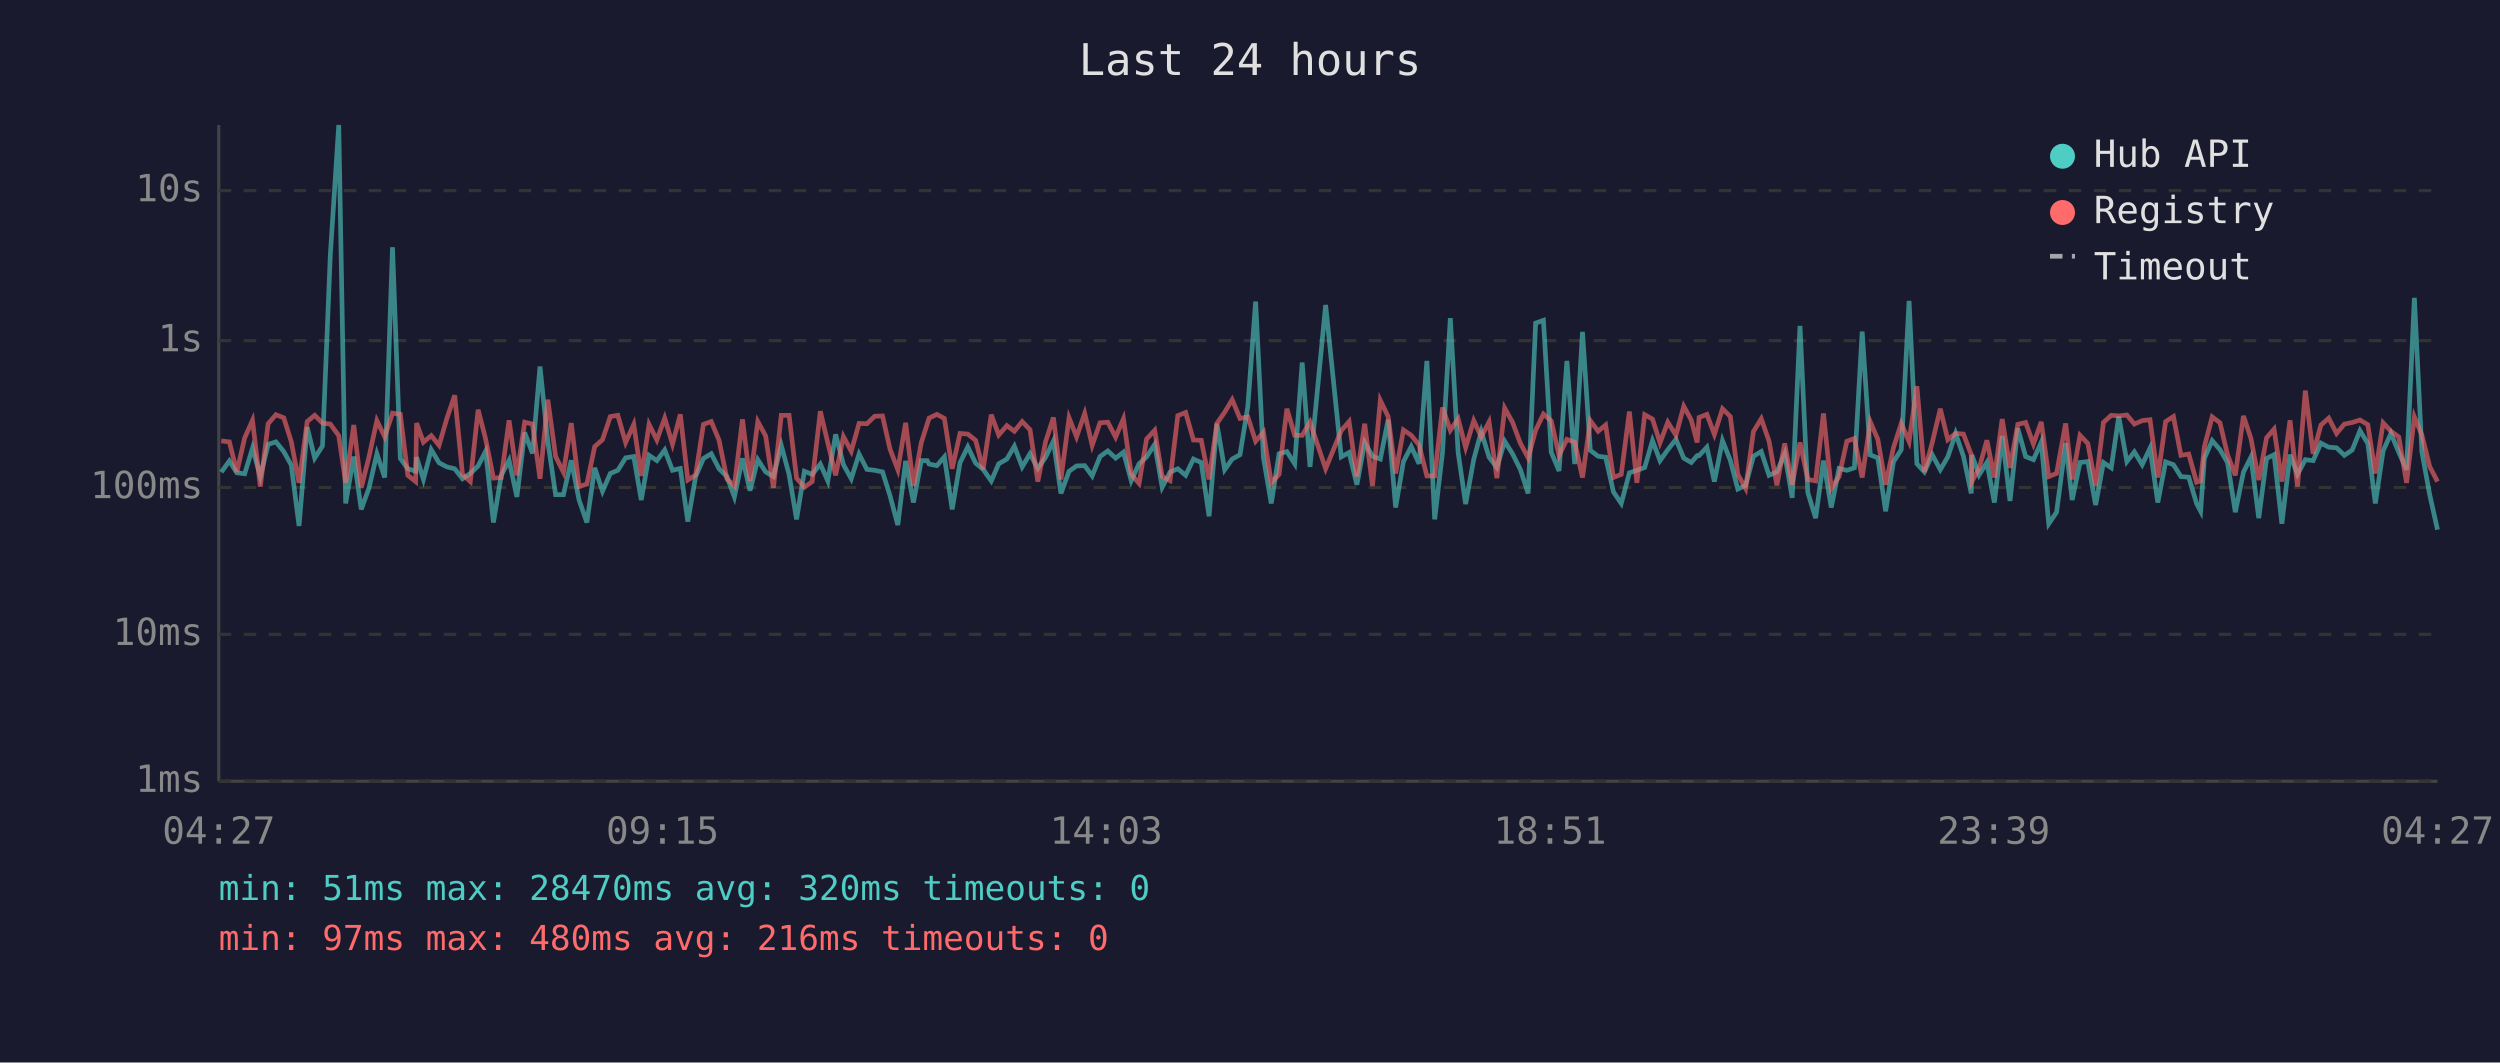
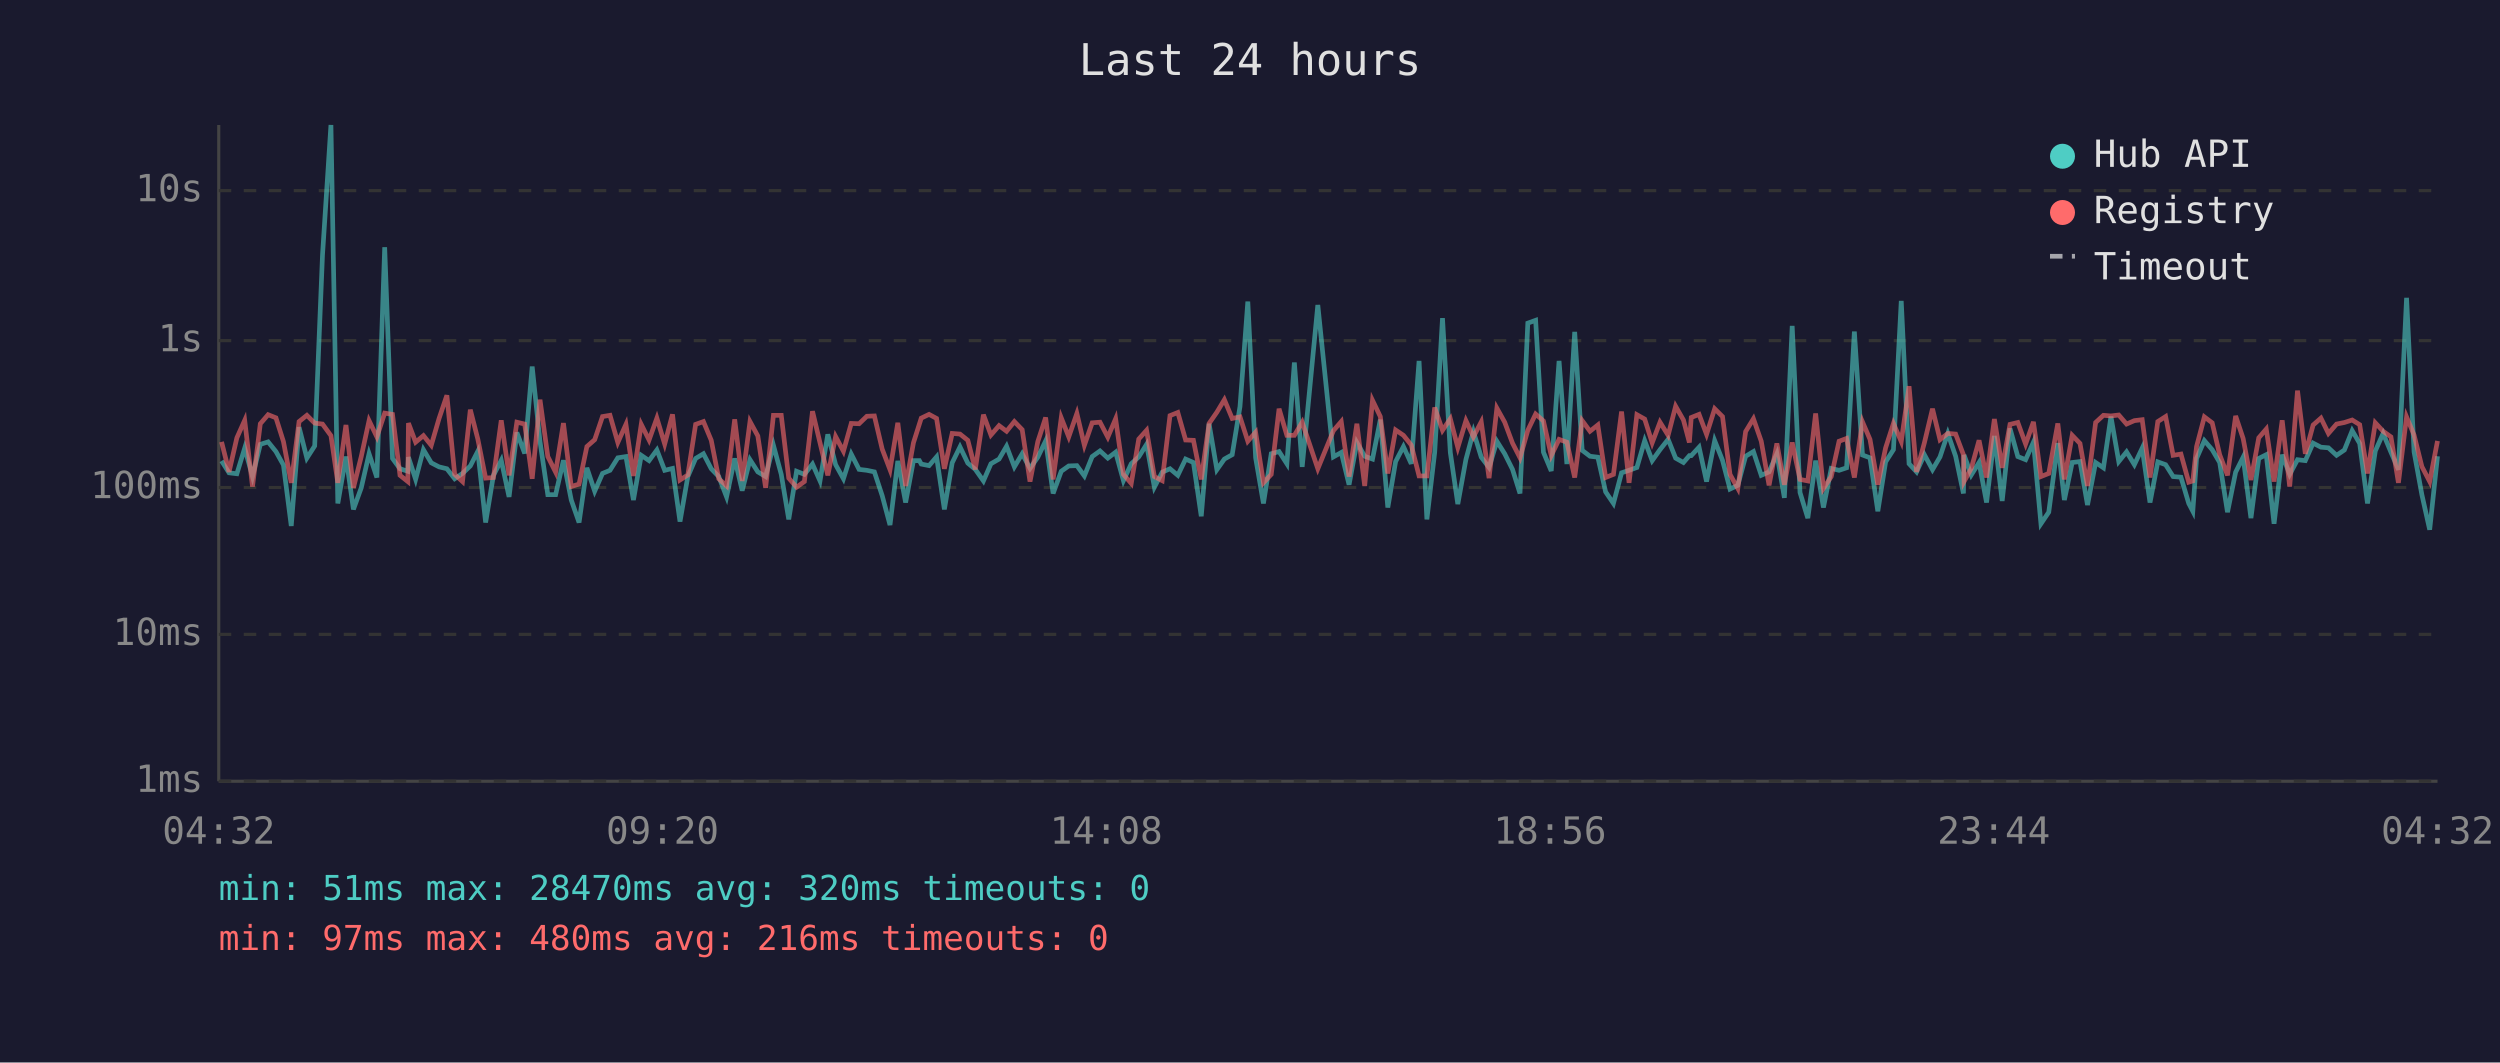
<svg xmlns="http://www.w3.org/2000/svg" viewBox="0 0 800 340" font-family="monospace" font-size="12">
  <rect width="800" height="340" fill="#1a1a2e" />
  <text x="400" y="24" fill="#e0e0e0" font-size="14" text-anchor="middle">Last 24 hours</text>
  <line x1="70" y1="40" x2="70" y2="250" stroke="#444" stroke-width="1" />
  <line x1="70" y1="250" x2="780" y2="250" stroke="#444" stroke-width="1" />
  <line x1="70" y1="250" x2="780" y2="250" stroke="#333" stroke-width="1" stroke-dasharray="4" />
  <text x="65" y="250" fill="#888" text-anchor="end" dominant-baseline="middle">1ms</text>
  <line x1="70" y1="203" x2="780" y2="203" stroke="#333" stroke-width="1" stroke-dasharray="4" />
  <text x="65" y="203" fill="#888" text-anchor="end" dominant-baseline="middle">10ms</text>
  <line x1="70" y1="156" x2="780" y2="156" stroke="#333" stroke-width="1" stroke-dasharray="4" />
  <text x="65" y="156" fill="#888" text-anchor="end" dominant-baseline="middle">100ms</text>
  <line x1="70" y1="109" x2="780" y2="109" stroke="#333" stroke-width="1" stroke-dasharray="4" />
  <text x="65" y="109" fill="#888" text-anchor="end" dominant-baseline="middle">1s</text>
  <line x1="70" y1="61" x2="780" y2="61" stroke="#333" stroke-width="1" stroke-dasharray="4" />
  <text x="65" y="61" fill="#888" text-anchor="end" dominant-baseline="middle">10s</text>
-   <text x="70" y="270" fill="#888" text-anchor="middle">04:27</text>
-   <text x="212" y="270" fill="#888" text-anchor="middle">09:15</text>
-   <text x="354" y="270" fill="#888" text-anchor="middle">14:03</text>
-   <text x="496" y="270" fill="#888" text-anchor="middle">18:51</text>
-   <text x="638" y="270" fill="#888" text-anchor="middle">23:39</text>
-   <text x="780" y="270" fill="#888" text-anchor="middle">04:27</text>
-   <polyline points="70.8,151.1 73.4,147.5 75.8,151.3 78.3,151.6 80.8,143.4 83.3,152.5 85.8,142.2 88.3,141.4 90.8,144.5 93.2,148.8 95.7,168.3 98.3,136.7 100.7,146.6 103.2,142.7 105.7,81.6 108.4,40.0 110.6,161.1 113.2,146.1 115.6,163.0 118.1,156.1 120.6,145.2 123.1,152.8 125.6,79.1 128.1,146.7 130.5,150.0 133.0,150.8 133.3,146.3 135.5,153.4 138.0,143.9 140.5,148.1 143.0,149.4 145.5,150.0 148.0,153.2 150.5,151.5 153.0,149.1 155.4,144.4 157.9,167.2 160.4,152.1 162.9,147.3 165.4,159.0 167.9,138.4 170.4,145.1 172.8,117.3 175.3,141.3 177.8,158.3 180.3,158.3 182.8,147.3 185.3,160.0 187.8,167.2 190.3,149.7 192.8,157.2 195.3,151.5 197.7,150.5 200.2,146.5 202.8,146.1 205.2,160.0 207.7,145.7 210.2,147.4 212.7,144.0 215.2,150.5 217.7,149.9 220.1,166.9 222.6,152.5 225.1,146.7 227.6,145.2 230.1,150.0 232.6,152.5 235.0,159.0 237.6,146.7 240.0,157.0 242.5,147.1 245.0,151.0 247.5,152.5 250.0,142.5 252.5,151.8 254.9,166.2 257.4,150.8 259.9,151.8 262.5,148.5 264.9,153.9 267.4,139.0 269.9,148.7 272.4,153.2 274.9,145.3 277.4,150.2 279.9,150.5 282.4,151.0 284.8,158.6 287.3,168.0 289.8,147.5 292.3,160.8 294.8,147.4 296.7,147.4 297.3,148.5 299.8,149.0 302.2,146.2 304.7,163.0 307.2,148.1 309.7,143.0 312.2,148.2 314.6,150.2 317.2,153.9 319.6,148.4 322.2,146.9 324.6,142.8 327.1,149.4 329.6,145.2 332.1,149.9 334.6,146.3 337.1,141.1 339.5,157.9 342.1,150.8 344.5,149.1 347.1,149.0 349.5,152.3 352.0,146.1 354.5,144.3 357.0,146.6 359.5,144.7 362.0,153.8 364.5,148.4 366.9,146.2 369.5,142.2 371.9,155.9 374.4,151.1 376.9,150.0 379.4,152.1 381.9,146.9 384.4,148.0 386.9,165.2 389.4,135.6 391.9,150.3 394.3,146.9 396.8,145.5 399.3,130.1 401.8,96.5 404.3,146.5 406.8,161.1 409.3,145.2 411.8,144.5 414.3,148.4 416.7,116.0 419.2,149.4 424.2,97.6 429.2,146.2 431.7,144.8 434.2,155.1 436.7,141.6 439.2,146.0 441.7,146.9 444.2,134.3 446.6,162.4 449.1,147.7 451.6,142.9 454.1,148.4 456.6,115.5 459.1,166.2 461.6,144.8 464.1,101.8 466.6,144.8 469.0,161.3 471.6,147.0 474.0,138.1 476.5,146.3 479.0,149.6 481.5,141.2 484.0,145.2 486.5,150.2 489.0,157.9 491.4,103.4 493.9,102.5 496.4,144.7 498.9,150.7 501.4,115.5 503.9,148.5 506.4,106.2 508.9,144.1 511.4,146.0 513.8,146.3 516.3,157.4 518.8,161.1 521.4,151.3 523.8,150.5 526.3,149.6 528.8,141.0 531.2,147.4 533.7,143.9 536.3,140.6 538.8,146.6 541.2,148.0 543.1,145.8 543.7,145.8 546.2,143.1 548.6,154.1 551.2,141.0 553.7,147.3 556.1,156.5 558.6,155.3 561.1,146.0 563.6,144.5 566.1,152.1 568.6,151.0 571.1,145.2 573.5,159.3 576.0,104.3 578.5,157.6 581.0,165.8 583.5,147.4 586.0,162.4 588.5,149.9 591.0,150.5 593.4,149.7 595.9,106.1 598.5,145.6 600.9,146.5 603.4,163.6 605.9,147.8 608.4,143.9 610.9,96.3 613.4,148.4 615.8,151.0 618.3,145.5 620.9,150.3 623.3,146.2 625.8,138.7 628.3,146.0 630.8,157.9 631.0,145.6 633.3,152.0 635.8,148.0 638.2,160.8 640.7,139.5 643.2,160.3 645.7,137.1 648.2,146.1 650.7,147.1 653.2,141.5 655.6,167.6 658.1,163.9 661.0,141.8 663.1,160.0 665.6,148.0 668.1,147.7 670.6,161.6 673.1,148.0 675.6,149.7 678.0,133.3 680.6,147.7 683.0,144.6 685.5,148.7 688.0,143.4 690.5,160.8 693.0,147.8 695.5,148.7 697.9,152.5 700.4,152.7 702.9,161.1 704.2,163.6 705.4,146.7 707.9,141.0 710.4,143.9 712.8,148.0 715.3,163.9 717.9,151.1 720.3,146.3 722.8,165.8 725.3,146.7 727.7,145.5 730.2,167.6 732.8,145.5 735.2,151.8 737.7,147.1 740.2,147.4 742.7,141.8 745.2,143.1 747.7,143.3 750.2,145.7 752.7,144.0 755.2,137.8 757.7,141.9 760.1,161.1 762.6,144.3 765.1,138.7 767.6,144.7 770.1,150.3 772.6,95.3 775.0,144.6 777.5,158.3 780.0,169.5" fill="none" stroke="#4ecdc4" stroke-width="1.5" opacity="0.6" />
-   <polyline points="70.8,141.1 73.4,141.4 75.8,151.0 78.3,140.1 80.8,134.5 83.3,155.7 85.8,135.6 88.3,132.7 90.8,133.7 93.2,141.3 95.7,154.5 98.3,134.9 100.7,132.9 103.2,135.4 105.7,135.7 108.4,139.4 110.6,154.5 113.2,136.0 115.6,156.1 118.1,146.1 120.6,134.6 123.1,139.8 125.6,132.2 128.1,132.6 130.5,152.1 133.0,154.1 133.3,135.4 135.5,141.5 138.0,139.4 140.5,142.5 143.0,133.9 145.5,126.5 148.0,151.8 150.5,154.1 153.0,131.1 155.4,140.5 157.9,153.0 160.4,152.8 162.9,134.5 165.4,152.1 167.9,135.1 170.4,135.7 172.8,153.2 175.3,127.9 177.8,146.1 180.3,151.1 182.8,135.4 185.3,155.7 187.8,154.9 190.3,142.9 192.8,140.7 195.3,133.3 197.7,132.9 200.2,141.6 202.8,135.8 205.2,152.3 207.7,135.8 210.2,140.8 212.7,133.8 215.2,142.1 217.7,132.6 220.1,153.6 222.6,152.0 225.1,135.8 227.6,134.9 230.1,140.9 232.6,153.2 235.0,155.5 237.6,134.2 240.0,153.9 242.5,134.9 245.0,139.5 247.5,156.1 250.0,132.9 252.5,132.9 254.9,153.0 257.4,155.9 259.9,154.1 262.5,131.6 264.9,141.7 267.4,152.1 269.9,139.7 272.4,144.4 274.9,135.5 277.4,135.6 279.9,133.2 282.4,133.1 284.8,143.7 287.3,150.3 289.8,135.3 292.3,155.5 294.8,141.7 296.7,135.7 297.3,133.8 299.8,132.6 302.2,133.9 304.7,150.0 307.2,138.7 309.7,138.9 312.2,140.9 314.6,150.2 317.2,132.7 319.6,139.2 322.2,136.2 324.6,138.0 327.1,134.9 329.6,137.5 332.1,154.1 334.6,141.3 337.1,133.6 339.5,153.4 342.1,133.7 344.5,139.8 347.1,132.3 349.5,142.5 352.0,135.3 354.5,135.1 357.0,139.9 359.5,134.0 362.0,151.8 364.5,154.7 366.9,140.5 369.5,137.7 371.9,152.5 374.4,153.8 376.9,133.0 379.4,132.0 381.9,140.8 384.4,140.9 386.9,153.4 389.4,135.5 391.9,131.9 394.3,127.9 396.8,133.9 399.3,133.4 401.8,141.2 404.3,138.3 406.8,154.5 409.3,151.8 411.8,130.8 414.3,139.3 416.7,139.3 419.2,135.1 424.2,150.0 429.2,137.8 431.7,134.9 434.2,152.5 436.7,135.6 439.2,155.5 441.7,128.1 444.2,133.3 446.6,151.5 449.1,137.6 451.6,139.3 454.1,142.4 456.6,152.3 459.1,152.3 461.6,130.4 464.1,137.7 466.6,134.0 469.0,143.2 471.6,134.6 474.0,139.8 476.5,135.0 479.0,153.0 481.5,130.6 484.0,135.1 486.5,141.8 489.0,146.5 491.4,137.7 493.9,132.5 496.4,134.7 498.9,145.8 501.4,140.6 503.9,141.5 506.4,152.8 508.9,134.6 511.4,138.0 513.8,136.0 516.3,152.8 518.8,151.8 521.4,131.7 523.8,154.5 526.3,132.7 528.8,134.1 531.2,141.7 533.7,135.1 536.3,139.3 538.8,130.0 541.2,134.4 543.1,141.6 543.7,133.6 546.2,132.6 548.6,139.0 551.2,130.8 553.7,133.3 556.1,151.8 558.6,156.3 561.1,138.1 563.6,134.0 566.1,141.2 568.6,155.3 571.1,141.9 573.5,155.1 576.0,141.6 578.5,153.4 581.0,153.9 583.5,132.3 586.0,156.3 588.5,152.5 591.0,141.2 593.4,140.3 595.9,152.8 598.5,135.0 600.9,140.6 603.4,155.1 605.9,143.3 608.4,135.5 610.9,141.3 613.4,123.6 615.8,151.0 618.3,141.7 620.9,130.8 623.3,140.7 625.8,138.7 628.3,138.9 630.8,145.5 631.0,154.1 633.3,149.9 635.8,140.9 638.2,152.8 640.7,134.1 643.2,149.7 645.7,135.8 648.2,135.2 650.7,142.1 653.2,135.0 655.6,152.5 658.1,151.5 661.0,135.5 663.1,153.4 665.6,139.3 668.1,141.9 670.6,155.5 673.1,135.2 675.6,132.9 678.0,133.1 680.6,132.8 683.0,135.7 685.5,134.6 688.0,134.3 690.5,152.8 693.0,134.9 695.5,133.3 697.9,145.7 700.4,145.3 702.9,154.3 704.2,153.9 705.4,142.9 707.9,133.4 710.4,135.3 712.8,145.5 715.3,152.1 717.9,133.1 720.3,140.3 722.8,153.6 725.3,140.1 727.7,137.3 730.2,154.1 732.8,134.5 735.2,155.7 737.7,125.0 740.2,145.2 742.7,136.0 745.2,133.8 747.7,138.7 750.2,135.7 752.7,135.2 755.2,134.4 757.7,135.9 760.1,151.5 762.6,135.3 765.1,138.0 767.6,139.8 770.1,154.5 772.6,133.4 775.0,139.2 777.5,149.3 780.0,154.1" fill="none" stroke="#ff6b6b" stroke-width="1.5" opacity="0.6" />
+   <text x="70" y="270" fill="#888" text-anchor="middle">04:32</text>
+   <text x="212" y="270" fill="#888" text-anchor="middle">09:20</text>
+   <text x="354" y="270" fill="#888" text-anchor="middle">14:08</text>
+   <text x="496" y="270" fill="#888" text-anchor="middle">18:56</text>
+   <text x="638" y="270" fill="#888" text-anchor="middle">23:44</text>
+   <text x="780" y="270" fill="#888" text-anchor="middle">04:32</text>
+   <polyline points="70.9,147.5 73.3,151.3 75.8,151.6 78.3,143.4 80.8,152.5 83.3,142.2 85.8,141.4 88.3,144.5 90.7,148.8 93.2,168.3 95.7,136.7 98.2,146.6 100.7,142.7 103.2,81.6 105.9,40.0 108.1,161.1 110.7,146.1 113.1,163.0 115.6,156.1 118.1,145.2 120.6,152.8 123.1,79.1 125.6,146.7 128.0,150.0 130.5,150.8 130.7,146.3 133.0,153.4 135.5,143.9 138.0,148.1 140.5,149.4 143.0,150.0 145.5,153.2 148.0,151.5 150.5,149.1 152.9,144.4 155.4,167.2 157.9,152.1 160.4,147.3 162.9,159.0 165.4,138.4 167.9,145.1 170.3,117.3 172.8,141.3 175.3,158.3 177.8,158.3 180.3,147.3 182.8,160.0 185.3,167.2 187.8,149.7 190.3,157.2 192.8,151.5 195.2,150.5 197.7,146.5 200.3,146.1 202.7,160.0 205.2,145.7 207.7,147.4 210.2,144.0 212.7,150.5 215.2,149.9 217.6,166.9 220.1,152.5 222.6,146.7 225.1,145.2 227.6,150.0 230.0,152.5 232.5,159.0 235.1,146.7 237.5,157.0 240.0,147.1 242.5,151.0 245.0,152.5 247.5,142.5 250.0,151.8 252.4,166.2 254.9,150.8 257.4,151.8 260.0,148.5 262.4,153.9 264.9,139.0 267.4,148.7 269.9,153.2 272.4,145.3 274.9,150.2 277.4,150.5 279.8,151.0 282.3,158.6 284.8,168.0 287.3,147.5 289.8,160.8 292.3,147.4 294.2,147.4 294.8,148.5 297.3,149.0 299.7,146.2 302.2,163.0 304.7,148.1 307.2,143.0 309.7,148.2 312.1,150.2 314.7,153.9 317.1,148.4 319.7,146.9 322.1,142.8 324.6,149.4 327.1,145.2 329.6,149.9 332.1,146.3 334.6,141.1 337.0,157.9 339.6,150.8 342.0,149.1 344.6,149.0 347.0,152.3 349.5,146.1 352.0,144.3 354.5,146.6 357.0,144.7 359.5,153.8 362.0,148.4 364.4,146.2 366.9,142.2 369.4,155.9 371.9,151.1 374.4,150.0 376.9,152.1 379.4,146.9 381.9,148.0 384.4,165.2 386.9,135.6 389.4,150.3 391.8,146.9 394.3,145.5 396.8,130.1 399.3,96.5 401.8,146.5 404.3,161.1 406.8,145.2 409.3,144.5 411.8,148.4 414.2,116.0 416.7,149.4 421.7,97.6 426.7,146.2 429.2,144.8 431.7,155.1 434.2,141.6 436.7,146.0 439.2,146.9 441.7,134.3 444.1,162.4 446.6,147.7 449.1,142.9 451.6,148.4 454.1,115.5 456.6,166.2 459.1,144.8 461.6,101.8 464.1,144.8 466.5,161.3 469.1,147.0 471.5,138.1 474.0,146.3 476.5,149.6 479.0,141.2 481.5,145.2 484.0,150.2 486.4,157.9 488.9,103.4 491.4,102.5 493.9,144.7 496.4,150.7 498.9,115.5 501.4,148.5 503.9,106.2 506.3,144.1 508.8,146.0 511.3,146.3 513.8,157.4 516.3,161.1 518.9,151.3 521.3,150.5 523.8,149.6 526.3,141.0 528.7,147.4 531.2,143.9 533.8,140.6 536.2,146.6 538.7,148.0 540.6,145.8 541.2,145.8 543.7,143.1 546.1,154.1 548.7,141.0 551.2,147.3 553.6,156.5 556.1,155.3 558.6,146.0 561.1,144.5 563.6,152.1 566.1,151.0 568.6,145.2 571.0,159.3 573.5,104.3 576.0,157.6 578.5,165.8 581.0,147.4 583.5,162.4 586.0,149.9 588.5,150.5 590.9,149.7 593.4,106.1 596.0,145.6 598.4,146.5 600.9,163.6 603.4,147.8 605.9,143.9 608.4,96.3 610.9,148.4 613.3,151.0 615.8,145.5 618.4,150.3 620.8,146.2 623.3,138.7 625.8,146.0 628.3,157.9 628.5,145.6 630.8,152.0 633.3,148.0 635.7,160.8 638.2,139.5 640.7,160.3 643.2,137.1 645.7,146.1 648.2,147.1 650.7,141.5 653.1,167.6 655.6,163.9 658.5,141.8 660.6,160.0 663.1,148.0 665.6,147.7 668.0,161.6 670.6,148.0 673.1,149.7 675.5,133.3 678.0,147.7 680.5,144.6 683.0,148.7 685.5,143.4 688.0,160.8 690.5,147.8 693.0,148.7 695.4,152.5 697.9,152.7 700.4,161.1 701.7,163.6 702.9,146.7 705.4,141.0 707.9,143.9 710.3,148.0 712.8,163.9 715.4,151.1 717.8,146.3 720.3,165.8 722.8,146.7 725.2,145.5 727.7,167.6 730.3,145.5 732.7,151.8 735.2,147.1 737.7,147.4 740.2,141.8 742.7,143.1 745.1,143.3 747.7,145.7 750.2,144.0 752.7,137.8 755.1,141.9 757.6,161.1 760.1,144.3 762.6,138.7 765.1,144.7 767.5,150.3 770.1,95.3 772.5,144.6 775.0,158.3 777.5,169.5 780.0,146.0" fill="none" stroke="#4ecdc4" stroke-width="1.5" opacity="0.6" />
+   <polyline points="70.9,141.4 73.3,151.0 75.8,140.1 78.3,134.5 80.8,155.7 83.3,135.6 85.8,132.7 88.3,133.7 90.7,141.3 93.2,154.5 95.7,134.9 98.2,132.9 100.7,135.4 103.2,135.7 105.9,139.4 108.1,154.5 110.7,136.0 113.1,156.1 115.6,146.1 118.1,134.6 120.6,139.8 123.1,132.2 125.6,132.6 128.0,152.1 130.5,154.1 130.7,135.4 133.0,141.5 135.5,139.4 138.0,142.5 140.5,133.9 143.0,126.5 145.5,151.8 148.0,154.1 150.5,131.1 152.9,140.5 155.4,153.0 157.9,152.8 160.4,134.5 162.9,152.1 165.4,135.1 167.9,135.7 170.3,153.2 172.8,127.9 175.3,146.1 177.8,151.1 180.3,135.4 182.8,155.7 185.3,154.9 187.8,142.9 190.3,140.7 192.8,133.3 195.2,132.9 197.7,141.6 200.3,135.8 202.7,152.3 205.2,135.8 207.7,140.8 210.2,133.8 212.7,142.1 215.2,132.6 217.6,153.6 220.1,152.0 222.6,135.8 225.1,134.9 227.6,140.9 230.0,153.2 232.5,155.5 235.1,134.2 237.5,153.9 240.0,134.9 242.5,139.5 245.0,156.1 247.5,132.9 250.0,132.9 252.4,153.0 254.9,155.9 257.4,154.1 260.0,131.6 262.4,141.7 264.9,152.1 267.4,139.7 269.9,144.4 272.4,135.5 274.9,135.6 277.4,133.2 279.8,133.1 282.3,143.7 284.8,150.3 287.3,135.3 289.8,155.5 292.3,141.7 294.2,135.7 294.8,133.8 297.3,132.6 299.7,133.9 302.2,150.0 304.7,138.7 307.2,138.9 309.7,140.9 312.1,150.2 314.7,132.7 317.1,139.2 319.7,136.2 322.1,138.0 324.6,134.9 327.1,137.5 329.6,154.1 332.1,141.3 334.6,133.6 337.0,153.4 339.6,133.7 342.0,139.8 344.6,132.3 347.0,142.5 349.5,135.3 352.0,135.1 354.5,139.9 357.0,134.0 359.5,151.8 362.0,154.7 364.4,140.5 366.9,137.7 369.4,152.5 371.9,153.8 374.4,133.0 376.9,132.0 379.4,140.8 381.9,140.9 384.4,153.4 386.9,135.5 389.4,131.9 391.8,127.9 394.3,133.9 396.8,133.4 399.3,141.2 401.8,138.3 404.3,154.5 406.8,151.8 409.3,130.8 411.8,139.3 414.2,139.3 416.7,135.1 421.7,150.0 426.7,137.8 429.2,134.9 431.7,152.5 434.2,135.6 436.7,155.5 439.2,128.1 441.7,133.3 444.1,151.5 446.6,137.6 449.1,139.3 451.6,142.4 454.1,152.3 456.6,152.3 459.1,130.4 461.6,137.7 464.1,134.0 466.5,143.2 469.1,134.6 471.5,139.8 474.0,135.0 476.5,153.0 479.0,130.6 481.5,135.1 484.0,141.8 486.4,146.5 488.9,137.7 491.4,132.5 493.9,134.7 496.4,145.8 498.9,140.6 501.4,141.5 503.9,152.8 506.3,134.6 508.8,138.0 511.3,136.0 513.8,152.8 516.3,151.8 518.9,131.7 521.3,154.5 523.8,132.7 526.3,134.1 528.7,141.7 531.2,135.1 533.8,139.3 536.2,130.0 538.7,134.4 540.6,141.6 541.2,133.6 543.7,132.6 546.1,139.0 548.7,130.8 551.2,133.3 553.6,151.8 556.1,156.3 558.6,138.1 561.1,134.0 563.6,141.2 566.1,155.3 568.6,141.9 571.0,155.1 573.5,141.6 576.0,153.4 578.5,153.9 581.0,132.3 583.5,156.3 586.0,152.5 588.5,141.2 590.9,140.3 593.4,152.8 596.0,135.0 598.4,140.6 600.9,155.1 603.4,143.3 605.9,135.5 608.4,141.3 610.9,123.6 613.3,151.0 615.8,141.7 618.4,130.8 620.8,140.7 623.3,138.7 625.8,138.9 628.3,145.5 628.5,154.1 630.8,149.9 633.3,140.9 635.7,152.8 638.2,134.1 640.7,149.7 643.2,135.8 645.7,135.2 648.2,142.1 650.7,135.0 653.1,152.5 655.6,151.5 658.5,135.5 660.6,153.4 663.1,139.3 665.6,141.9 668.0,155.5 670.6,135.2 673.1,132.9 675.5,133.1 678.0,132.8 680.5,135.7 683.0,134.6 685.5,134.3 688.0,152.8 690.5,134.9 693.0,133.3 695.4,145.7 697.9,145.3 700.4,154.3 701.7,153.9 702.9,142.9 705.4,133.4 707.9,135.3 710.3,145.5 712.8,152.1 715.4,133.1 717.8,140.3 720.3,153.6 722.8,140.1 725.2,137.3 727.7,154.1 730.3,134.5 732.7,155.7 735.2,125.0 737.7,145.2 740.2,136.0 742.7,133.8 745.1,138.7 747.7,135.7 750.2,135.2 752.7,134.4 755.1,135.9 757.6,151.5 760.1,135.3 762.6,138.0 765.1,139.8 767.5,154.5 770.1,133.4 772.5,139.2 775.0,149.3 777.5,154.1 780.0,141.1" fill="none" stroke="#ff6b6b" stroke-width="1.5" opacity="0.6" />
  <circle cx="660" cy="50" r="4" fill="#4ecdc4" />
  <text x="670" y="50" fill="#e0e0e0" dominant-baseline="middle">Hub API</text>
  <circle cx="660" cy="68" r="4" fill="#ff6b6b" />
  <text x="670" y="68" fill="#e0e0e0" dominant-baseline="middle">Registry</text>
  <line x1="656" y1="82" x2="664" y2="82" stroke="#e0e0e0" stroke-width="1.5" stroke-dasharray="4,3" opacity="0.7" />
  <text x="670" y="86" fill="#e0e0e0" dominant-baseline="middle">Timeout</text>
  <text x="70" y="288" fill="#4ecdc4" font-size="11">min: 51ms  max: 28470ms  avg: 320ms  timeouts: 0</text>
  <text x="70" y="304" fill="#ff6b6b" font-size="11">min: 97ms  max: 480ms  avg: 216ms  timeouts: 0</text>
</svg>
